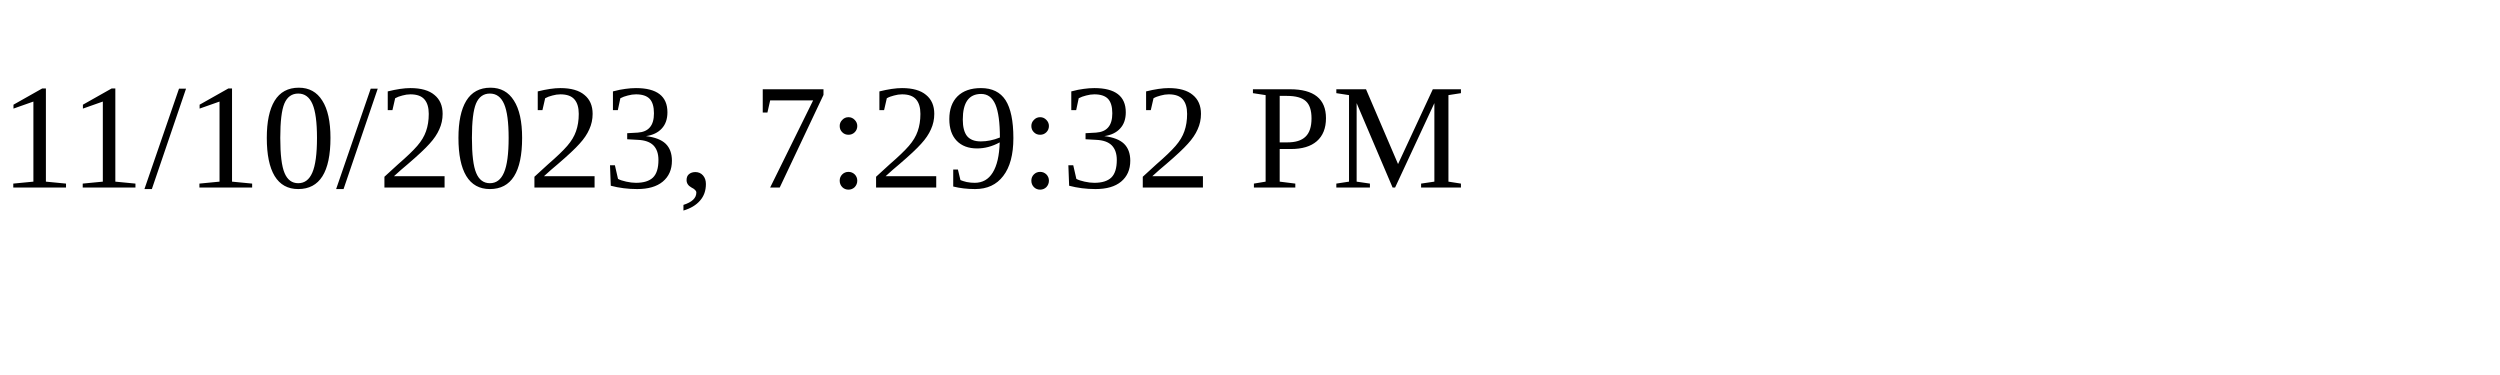
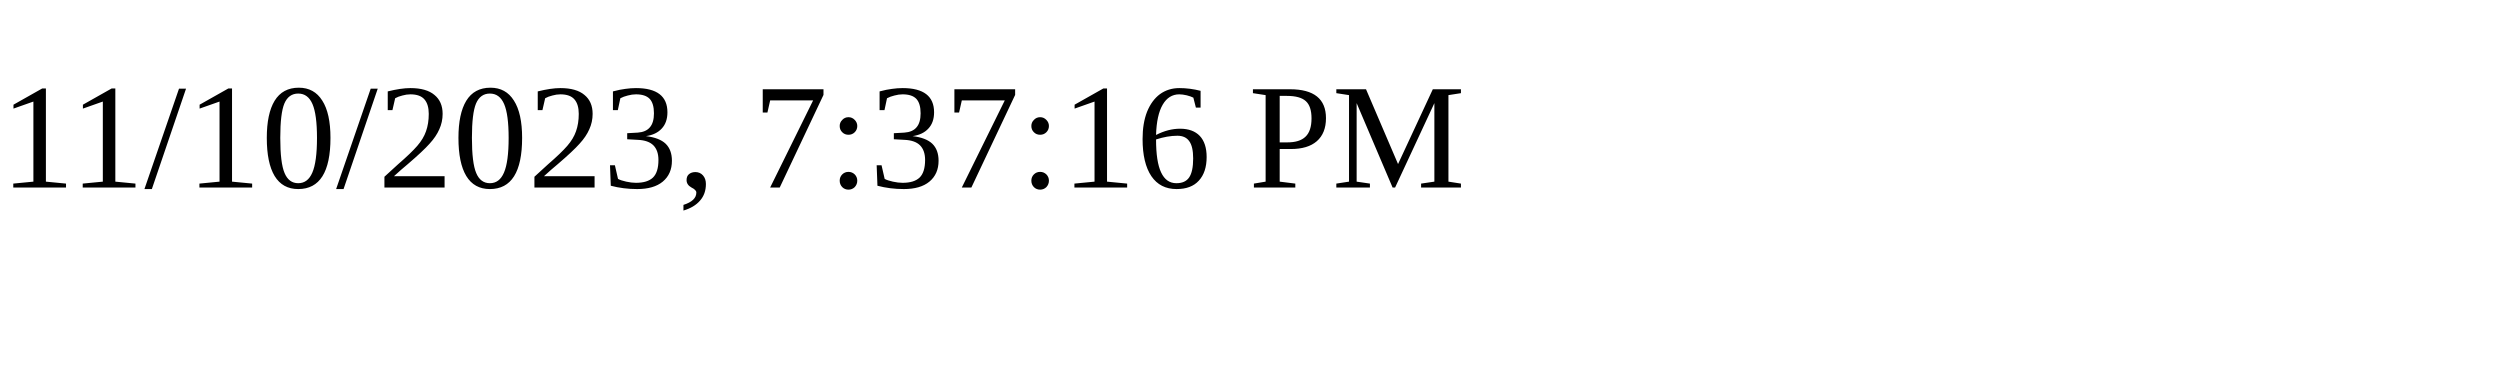
<svg xmlns="http://www.w3.org/2000/svg" height="30" width="200">
-   <text x="0" y="15">11/10/2023, 7:29:32 PM</text>
+   <text x="0" y="15">11/10/2023, 7:37:16 PM</text>
</svg>
